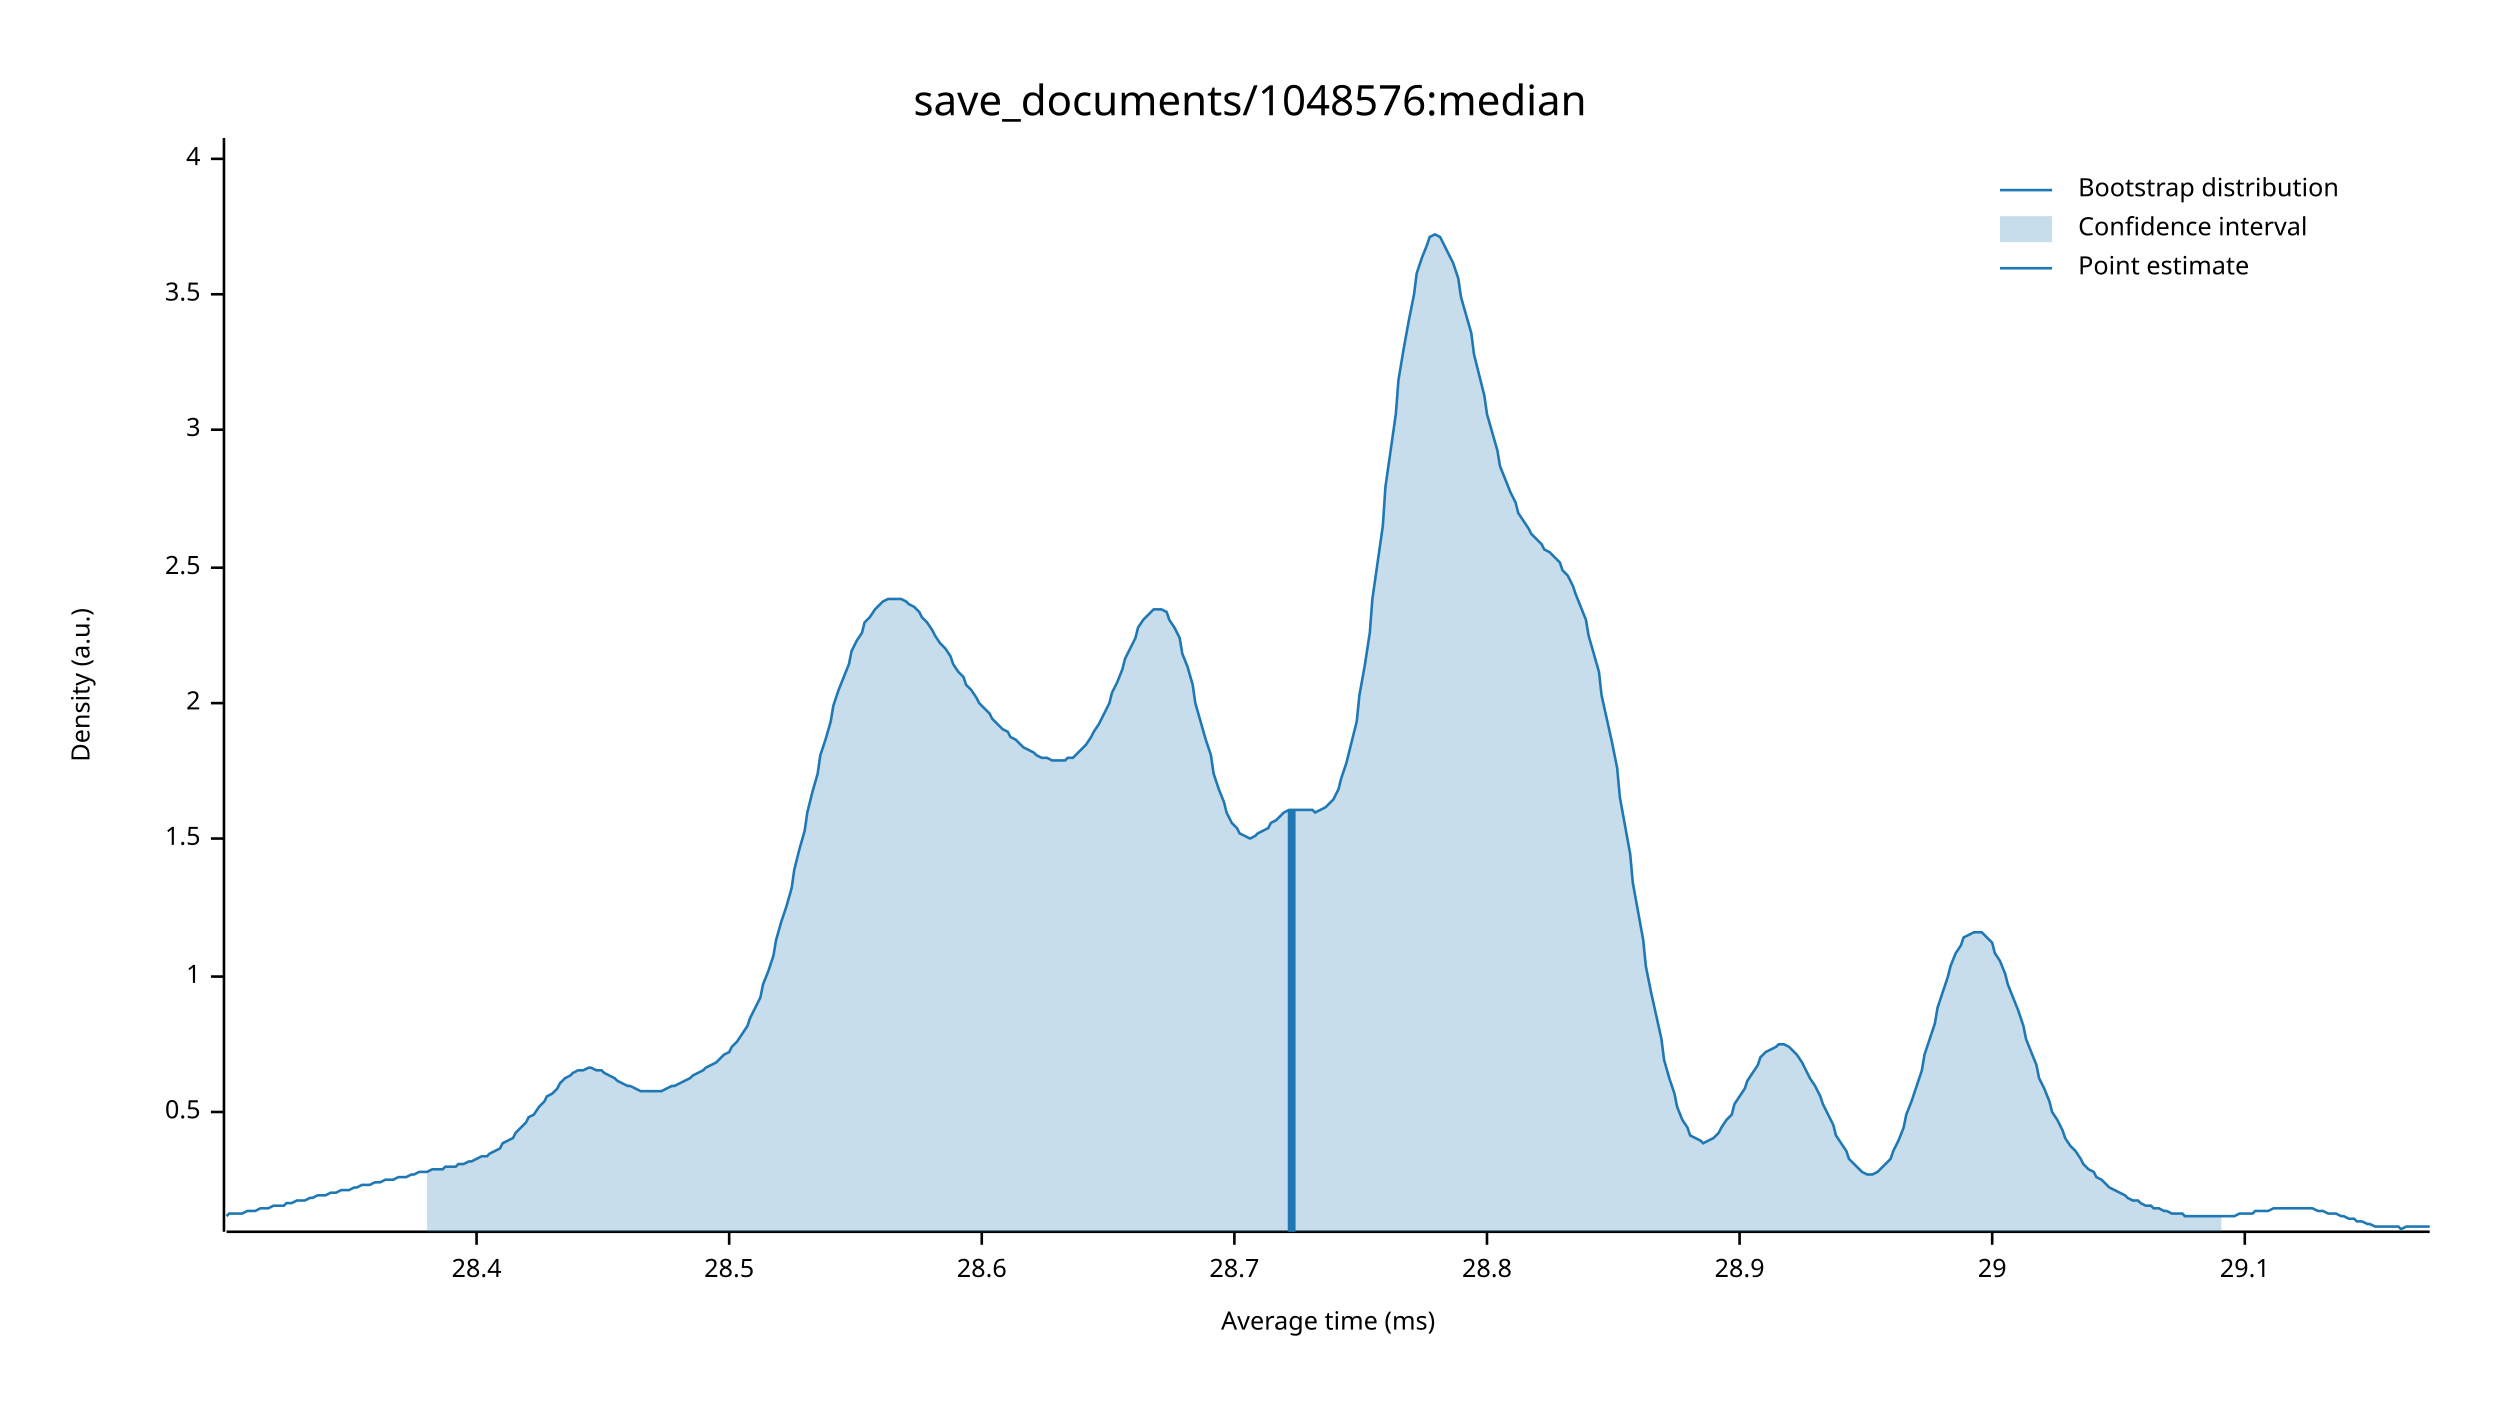
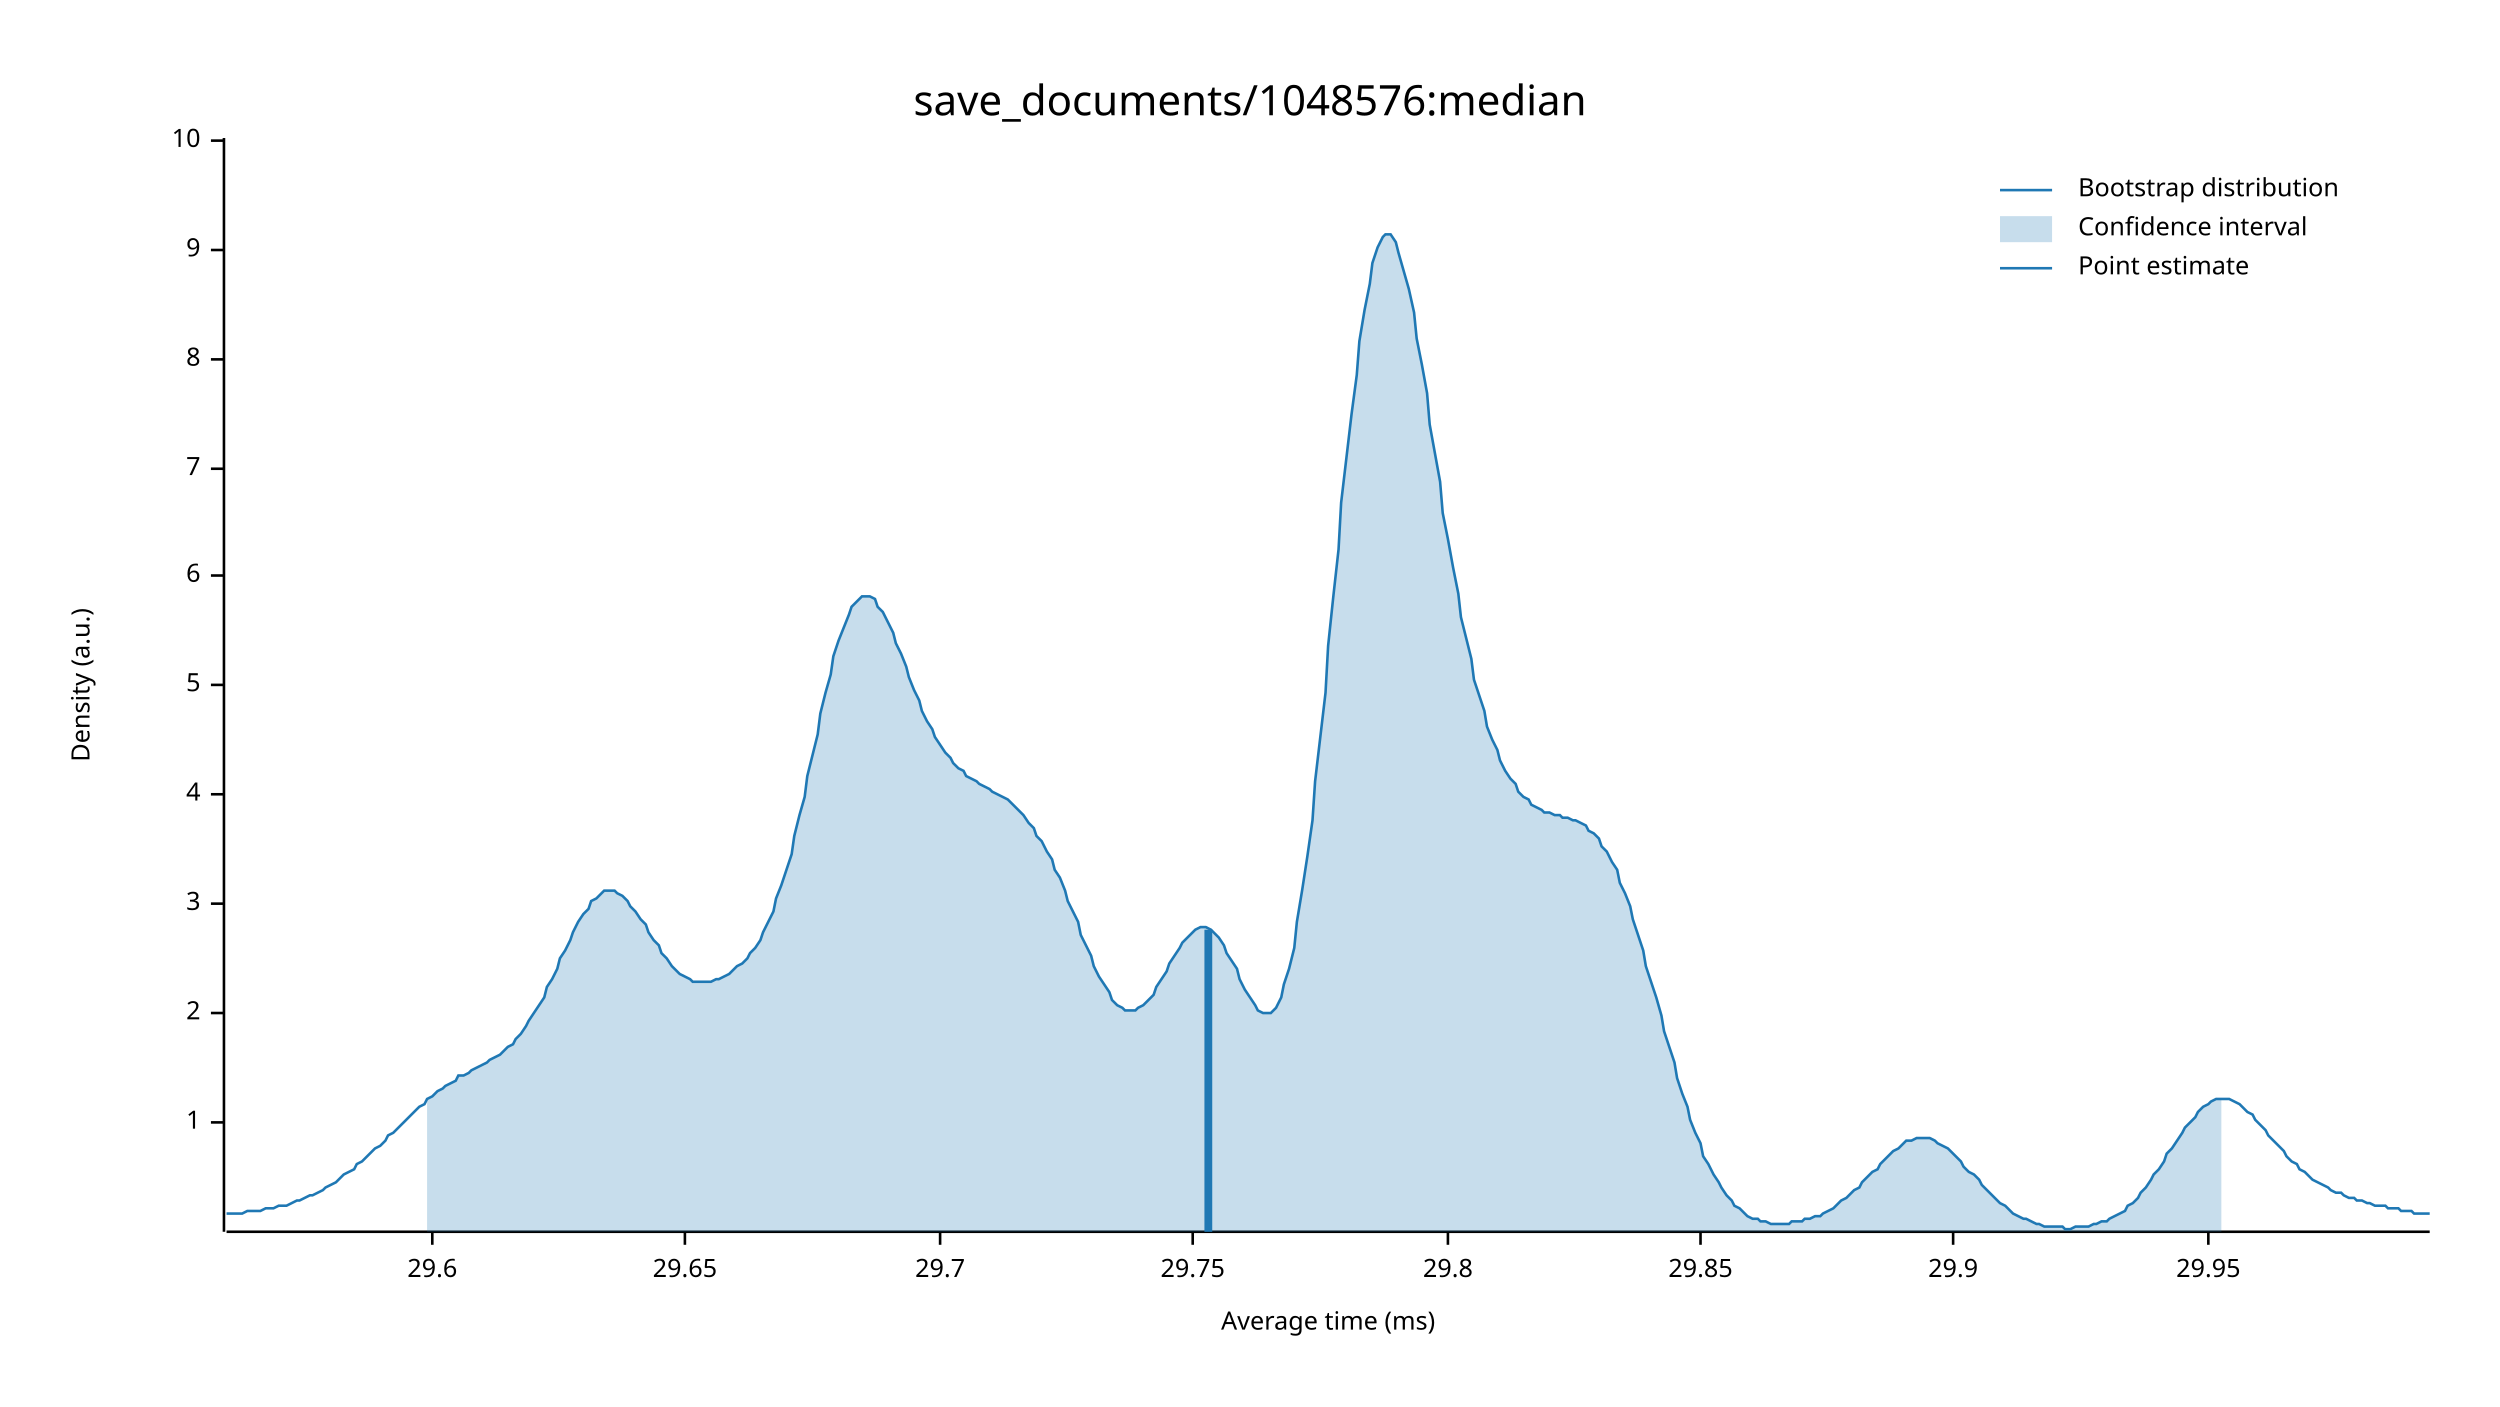
<svg xmlns="http://www.w3.org/2000/svg" width="960" height="540" viewBox="0 0 960 540">
  <text x="480" y="32" dy="0.76em" text-anchor="middle" font-family="sans-serif" font-size="16.129" opacity="1" fill="#000000">
save_documents/1048576:median
</text>
  <text x="27" y="263" dy="0.76em" text-anchor="middle" font-family="sans-serif" font-size="9.677" opacity="1" fill="#000000" transform="rotate(270, 27, 263)">
Density (a.u.)
</text>
  <text x="510" y="513" dy="-0.5ex" text-anchor="middle" font-family="sans-serif" font-size="9.677" opacity="1" fill="#000000">
Average time (ms)
</text>
  <polyline fill="none" opacity="1" stroke="#000000" stroke-width="1" points="86,53 86,473 " />
-   <text x="77" y="427" dy="0.5ex" text-anchor="end" font-family="sans-serif" font-size="9.677" opacity="1" fill="#000000">
- 0.5
- </text>
-   <polyline fill="none" opacity="1" stroke="#000000" stroke-width="1" points="81,427 86,427 " />
-   <text x="77" y="375" dy="0.5ex" text-anchor="end" font-family="sans-serif" font-size="9.677" opacity="1" fill="#000000">
+   <text x="77" y="431" dy="0.5ex" text-anchor="end" font-family="sans-serif" font-size="9.677" opacity="1" fill="#000000">
1
</text>
-   <polyline fill="none" opacity="1" stroke="#000000" stroke-width="1" points="81,375 86,375 " />
-   <text x="77" y="322" dy="0.5ex" text-anchor="end" font-family="sans-serif" font-size="9.677" opacity="1" fill="#000000">
- 1.5
- </text>
-   <polyline fill="none" opacity="1" stroke="#000000" stroke-width="1" points="81,322 86,322 " />
-   <text x="77" y="270" dy="0.5ex" text-anchor="end" font-family="sans-serif" font-size="9.677" opacity="1" fill="#000000">
+   <polyline fill="none" opacity="1" stroke="#000000" stroke-width="1" points="81,431 86,431 " />
+   <text x="77" y="389" dy="0.5ex" text-anchor="end" font-family="sans-serif" font-size="9.677" opacity="1" fill="#000000">
2
</text>
-   <polyline fill="none" opacity="1" stroke="#000000" stroke-width="1" points="81,270 86,270 " />
-   <text x="77" y="218" dy="0.5ex" text-anchor="end" font-family="sans-serif" font-size="9.677" opacity="1" fill="#000000">
- 2.5
- </text>
-   <polyline fill="none" opacity="1" stroke="#000000" stroke-width="1" points="81,218 86,218 " />
-   <text x="77" y="165" dy="0.5ex" text-anchor="end" font-family="sans-serif" font-size="9.677" opacity="1" fill="#000000">
+   <polyline fill="none" opacity="1" stroke="#000000" stroke-width="1" points="81,389 86,389 " />
+   <text x="77" y="347" dy="0.5ex" text-anchor="end" font-family="sans-serif" font-size="9.677" opacity="1" fill="#000000">
3
</text>
-   <polyline fill="none" opacity="1" stroke="#000000" stroke-width="1" points="81,165 86,165 " />
-   <text x="77" y="113" dy="0.5ex" text-anchor="end" font-family="sans-serif" font-size="9.677" opacity="1" fill="#000000">
- 3.5
- </text>
-   <polyline fill="none" opacity="1" stroke="#000000" stroke-width="1" points="81,113 86,113 " />
-   <text x="77" y="61" dy="0.5ex" text-anchor="end" font-family="sans-serif" font-size="9.677" opacity="1" fill="#000000">
+   <polyline fill="none" opacity="1" stroke="#000000" stroke-width="1" points="81,347 86,347 " />
+   <text x="77" y="305" dy="0.5ex" text-anchor="end" font-family="sans-serif" font-size="9.677" opacity="1" fill="#000000">
4
</text>
-   <polyline fill="none" opacity="1" stroke="#000000" stroke-width="1" points="81,61 86,61 " />
+   <polyline fill="none" opacity="1" stroke="#000000" stroke-width="1" points="81,305 86,305 " />
+   <text x="77" y="263" dy="0.5ex" text-anchor="end" font-family="sans-serif" font-size="9.677" opacity="1" fill="#000000">
+ 5
+ </text>
+   <polyline fill="none" opacity="1" stroke="#000000" stroke-width="1" points="81,263 86,263 " />
+   <text x="77" y="221" dy="0.5ex" text-anchor="end" font-family="sans-serif" font-size="9.677" opacity="1" fill="#000000">
+ 6
+ </text>
+   <polyline fill="none" opacity="1" stroke="#000000" stroke-width="1" points="81,221 86,221 " />
+   <text x="77" y="180" dy="0.5ex" text-anchor="end" font-family="sans-serif" font-size="9.677" opacity="1" fill="#000000">
+ 7
+ </text>
+   <polyline fill="none" opacity="1" stroke="#000000" stroke-width="1" points="81,180 86,180 " />
+   <text x="77" y="138" dy="0.5ex" text-anchor="end" font-family="sans-serif" font-size="9.677" opacity="1" fill="#000000">
+ 8
+ </text>
+   <polyline fill="none" opacity="1" stroke="#000000" stroke-width="1" points="81,138 86,138 " />
+   <text x="77" y="96" dy="0.5ex" text-anchor="end" font-family="sans-serif" font-size="9.677" opacity="1" fill="#000000">
+ 9
+ </text>
+   <polyline fill="none" opacity="1" stroke="#000000" stroke-width="1" points="81,96 86,96 " />
+   <text x="77" y="54" dy="0.5ex" text-anchor="end" font-family="sans-serif" font-size="9.677" opacity="1" fill="#000000">
+ 10
+ </text>
+   <polyline fill="none" opacity="1" stroke="#000000" stroke-width="1" points="81,54 86,54 " />
  <polyline fill="none" opacity="1" stroke="#000000" stroke-width="1" points="87,473 933,473 " />
-   <text x="183" y="483" dy="0.76em" text-anchor="middle" font-family="sans-serif" font-size="9.677" opacity="1" fill="#000000">
- 28.4
+   <text x="166" y="483" dy="0.76em" text-anchor="middle" font-family="sans-serif" font-size="9.677" opacity="1" fill="#000000">
+ 29.6
</text>
-   <polyline fill="none" opacity="1" stroke="#000000" stroke-width="1" points="183,473 183,478 " />
-   <text x="280" y="483" dy="0.76em" text-anchor="middle" font-family="sans-serif" font-size="9.677" opacity="1" fill="#000000">
- 28.5
+   <polyline fill="none" opacity="1" stroke="#000000" stroke-width="1" points="166,473 166,478 " />
+   <text x="263" y="483" dy="0.76em" text-anchor="middle" font-family="sans-serif" font-size="9.677" opacity="1" fill="#000000">
+ 29.65
</text>
-   <polyline fill="none" opacity="1" stroke="#000000" stroke-width="1" points="280,473 280,478 " />
-   <text x="377" y="483" dy="0.76em" text-anchor="middle" font-family="sans-serif" font-size="9.677" opacity="1" fill="#000000">
- 28.6
+   <polyline fill="none" opacity="1" stroke="#000000" stroke-width="1" points="263,473 263,478 " />
+   <text x="361" y="483" dy="0.76em" text-anchor="middle" font-family="sans-serif" font-size="9.677" opacity="1" fill="#000000">
+ 29.7
</text>
-   <polyline fill="none" opacity="1" stroke="#000000" stroke-width="1" points="377,473 377,478 " />
-   <text x="474" y="483" dy="0.76em" text-anchor="middle" font-family="sans-serif" font-size="9.677" opacity="1" fill="#000000">
- 28.7
+   <polyline fill="none" opacity="1" stroke="#000000" stroke-width="1" points="361,473 361,478 " />
+   <text x="458" y="483" dy="0.76em" text-anchor="middle" font-family="sans-serif" font-size="9.677" opacity="1" fill="#000000">
+ 29.75
</text>
-   <polyline fill="none" opacity="1" stroke="#000000" stroke-width="1" points="474,473 474,478 " />
-   <text x="571" y="483" dy="0.76em" text-anchor="middle" font-family="sans-serif" font-size="9.677" opacity="1" fill="#000000">
- 28.8
+   <polyline fill="none" opacity="1" stroke="#000000" stroke-width="1" points="458,473 458,478 " />
+   <text x="556" y="483" dy="0.76em" text-anchor="middle" font-family="sans-serif" font-size="9.677" opacity="1" fill="#000000">
+ 29.8
</text>
-   <polyline fill="none" opacity="1" stroke="#000000" stroke-width="1" points="571,473 571,478 " />
-   <text x="668" y="483" dy="0.76em" text-anchor="middle" font-family="sans-serif" font-size="9.677" opacity="1" fill="#000000">
- 28.9
+   <polyline fill="none" opacity="1" stroke="#000000" stroke-width="1" points="556,473 556,478 " />
+   <text x="653" y="483" dy="0.76em" text-anchor="middle" font-family="sans-serif" font-size="9.677" opacity="1" fill="#000000">
+ 29.85
</text>
-   <polyline fill="none" opacity="1" stroke="#000000" stroke-width="1" points="668,473 668,478 " />
-   <text x="765" y="483" dy="0.76em" text-anchor="middle" font-family="sans-serif" font-size="9.677" opacity="1" fill="#000000">
- 29
+   <polyline fill="none" opacity="1" stroke="#000000" stroke-width="1" points="653,473 653,478 " />
+   <text x="750" y="483" dy="0.76em" text-anchor="middle" font-family="sans-serif" font-size="9.677" opacity="1" fill="#000000">
+ 29.9
</text>
-   <polyline fill="none" opacity="1" stroke="#000000" stroke-width="1" points="765,473 765,478 " />
-   <text x="862" y="483" dy="0.76em" text-anchor="middle" font-family="sans-serif" font-size="9.677" opacity="1" fill="#000000">
- 29.1
+   <polyline fill="none" opacity="1" stroke="#000000" stroke-width="1" points="750,473 750,478 " />
+   <text x="848" y="483" dy="0.76em" text-anchor="middle" font-family="sans-serif" font-size="9.677" opacity="1" fill="#000000">
+ 29.95
</text>
-   <polyline fill="none" opacity="1" stroke="#000000" stroke-width="1" points="862,473 862,478 " />
-   <polyline fill="none" opacity="1" stroke="#1F78B4" stroke-width="1" points="87,467 88,466 90,466 92,466 93,466 95,465 97,465 98,465 100,464 102,464 103,464 105,463 107,463 109,463 110,462 112,462 114,461 115,461 117,461 119,460 120,460 122,459 124,459 125,459 127,458 129,458 131,457 132,457 134,457 136,456 137,456 139,455 141,455 142,455 144,454 146,454 148,453 149,453 151,453 153,452 154,452 156,452 158,451 159,451 161,450 163,450 164,450 166,449 168,449 170,449 171,448 173,448 175,448 176,447 178,447 180,446 181,446 183,445 185,444 187,444 188,443 190,442 192,441 193,439 195,438 197,437 198,435 200,433 202,431 203,429 205,428 207,425 209,423 210,421 212,420 214,418 215,416 217,414 219,413 220,412 222,411 224,411 226,410 227,410 229,411 231,411 232,412 234,413 236,414 237,415 239,416 241,417 242,417 244,418 246,419 248,419 249,419 251,419 253,419 254,419 256,418 258,417 259,417 261,416 263,415 265,414 266,413 268,412 270,411 271,410 273,409 275,408 276,407 278,405 280,404 281,402 283,400 285,397 287,394 288,391 290,387 292,383 293,378 295,373 297,367 298,361 300,354 302,348 304,341 305,334 307,326 309,319 310,312 312,304 314,297 315,290 317,284 319,277 320,271 322,265 324,260 326,255 327,250 329,246 331,243 332,239 334,237 336,234 337,233 339,231 341,230 343,230 344,230 346,230 348,231 349,232 351,233 353,235 354,237 356,239 358,242 359,244 361,247 363,249 365,252 366,255 368,258 370,260 371,263 373,265 375,268 376,270 378,272 380,274 381,276 383,278 385,280 387,281 388,283 390,284 392,286 393,287 395,288 397,289 398,290 400,291 402,291 404,292 405,292 407,292 409,292 410,291 412,291 414,289 415,288 417,286 419,283 420,281 422,278 424,274 426,270 427,266 429,262 431,257 432,253 434,249 436,245 437,241 439,238 441,236 443,234 444,234 446,234 448,235 449,238 451,241 453,245 454,251 456,256 458,263 459,270 461,277 463,284 465,290 466,297 468,303 470,308 471,312 473,316 475,318 476,320 478,321 480,322 482,321 483,320 485,319 487,318 488,316 490,315 492,313 493,312 495,311 497,311 498,311 500,311 502,311 504,311 505,312 507,311 509,310 510,309 512,307 514,303 515,299 517,293 519,285 521,277 522,267 524,256 526,243 527,230 529,216 531,202 532,187 534,173 536,159 537,146 539,134 541,123 543,113 544,105 546,99 548,94 549,91 551,90 553,91 554,93 556,97 558,101 560,107 561,114 563,121 565,128 566,136 568,144 570,152 571,159 573,166 575,173 576,179 578,184 580,189 582,193 583,197 585,200 587,203 588,205 590,207 592,209 593,211 595,212 597,214 599,216 600,219 602,221 604,225 605,228 607,233 609,238 610,244 612,251 614,258 615,267 617,276 619,285 621,295 622,306 624,317 626,328 627,339 629,350 631,361 632,371 634,381 636,390 638,399 639,407 641,414 643,420 644,425 646,430 648,433 649,436 651,437 653,438 654,439 656,438 658,437 660,435 661,433 663,430 665,428 666,424 668,421 670,418 671,415 673,412 675,409 676,406 678,404 680,403 682,402 683,401 685,401 687,402 688,403 690,405 692,408 693,410 695,414 697,417 699,421 700,424 702,428 704,432 705,436 707,439 709,442 710,445 712,447 714,449 715,450 717,451 719,451 721,450 722,449 724,447 726,445 727,442 729,438 731,433 732,428 734,423 736,417 738,411 739,405 741,399 743,393 744,387 746,381 748,375 749,371 751,366 753,363 754,360 756,359 758,358 760,358 761,358 763,360 765,362 766,366 768,369 770,374 771,378 773,383 775,388 777,394 778,399 780,404 782,409 783,414 785,418 787,423 788,427 790,430 792,434 793,437 795,440 797,442 799,445 800,447 802,449 804,450 805,452 807,453 809,455 810,456 812,457 814,458 816,459 817,460 819,461 821,461 822,462 824,463 826,463 827,464 829,464 831,465 832,465 834,466 836,466 838,466 839,467 841,467 843,467 844,467 846,467 848,467 849,467 851,467 853,467 855,467 856,467 858,467 860,466 861,466 863,466 865,466 866,465 868,465 870,465 871,465 873,464 875,464 877,464 878,464 880,464 882,464 883,464 885,464 887,464 888,464 890,465 892,465 894,466 895,466 897,466 899,467 900,467 902,468 904,468 905,469 907,469 909,470 910,470 912,471 914,471 916,471 917,471 919,471 921,471 922,472 924,471 926,471 927,471 929,471 931,471 933,471 " />
-   <polygon opacity="0.25" fill="#1F78B4" points="164,450 166,449 168,449 170,449 171,448 173,448 175,448 176,447 178,447 180,446 181,446 183,445 185,444 187,444 188,443 190,442 192,441 193,439 195,438 197,437 198,435 200,433 202,431 203,429 205,428 207,425 209,423 210,421 212,420 214,418 215,416 217,414 219,413 220,412 222,411 224,411 226,410 227,410 229,411 231,411 232,412 234,413 236,414 237,415 239,416 241,417 242,417 244,418 246,419 248,419 249,419 251,419 253,419 254,419 256,418 258,417 259,417 261,416 263,415 265,414 266,413 268,412 270,411 271,410 273,409 275,408 276,407 278,405 280,404 281,402 283,400 285,397 287,394 288,391 290,387 292,383 293,378 295,373 297,367 298,361 300,354 302,348 304,341 305,334 307,326 309,319 310,312 312,304 314,297 315,290 317,284 319,277 320,271 322,265 324,260 326,255 327,250 329,246 331,243 332,239 334,237 336,234 337,233 339,231 341,230 343,230 344,230 346,230 348,231 349,232 351,233 353,235 354,237 356,239 358,242 359,244 361,247 363,249 365,252 366,255 368,258 370,260 371,263 373,265 375,268 376,270 378,272 380,274 381,276 383,278 385,280 387,281 388,283 390,284 392,286 393,287 395,288 397,289 398,290 400,291 402,291 404,292 405,292 407,292 409,292 410,291 412,291 414,289 415,288 417,286 419,283 420,281 422,278 424,274 426,270 427,266 429,262 431,257 432,253 434,249 436,245 437,241 439,238 441,236 443,234 444,234 446,234 448,235 449,238 451,241 453,245 454,251 456,256 458,263 459,270 461,277 463,284 465,290 466,297 468,303 470,308 471,312 473,316 475,318 476,320 478,321 480,322 482,321 483,320 485,319 487,318 488,316 490,315 492,313 493,312 495,311 497,311 498,311 500,311 502,311 504,311 505,312 507,311 509,310 510,309 512,307 514,303 515,299 517,293 519,285 521,277 522,267 524,256 526,243 527,230 529,216 531,202 532,187 534,173 536,159 537,146 539,134 541,123 543,113 544,105 546,99 548,94 549,91 551,90 553,91 554,93 556,97 558,101 560,107 561,114 563,121 565,128 566,136 568,144 570,152 571,159 573,166 575,173 576,179 578,184 580,189 582,193 583,197 585,200 587,203 588,205 590,207 592,209 593,211 595,212 597,214 599,216 600,219 602,221 604,225 605,228 607,233 609,238 610,244 612,251 614,258 615,267 617,276 619,285 621,295 622,306 624,317 626,328 627,339 629,350 631,361 632,371 634,381 636,390 638,399 639,407 641,414 643,420 644,425 646,430 648,433 649,436 651,437 653,438 654,439 656,438 658,437 660,435 661,433 663,430 665,428 666,424 668,421 670,418 671,415 673,412 675,409 676,406 678,404 680,403 682,402 683,401 685,401 687,402 688,403 690,405 692,408 693,410 695,414 697,417 699,421 700,424 702,428 704,432 705,436 707,439 709,442 710,445 712,447 714,449 715,450 717,451 719,451 721,450 722,449 724,447 726,445 727,442 729,438 731,433 732,428 734,423 736,417 738,411 739,405 741,399 743,393 744,387 746,381 748,375 749,371 751,366 753,363 754,360 756,359 758,358 760,358 761,358 763,360 765,362 766,366 768,369 770,374 771,378 773,383 775,388 777,394 778,399 780,404 782,409 783,414 785,418 787,423 788,427 790,430 792,434 793,437 795,440 797,442 799,445 800,447 802,449 804,450 805,452 807,453 809,455 810,456 812,457 814,458 816,459 817,460 819,461 821,461 822,462 824,463 826,463 827,464 829,464 831,465 832,465 834,466 836,466 838,466 839,467 841,467 843,467 844,467 846,467 848,467 849,467 851,467 853,467 853,473 164,473 " />
-   <polyline fill="none" opacity="1" stroke="#1F78B4" stroke-width="3" points="496,473 496,311 " />
+   <polyline fill="none" opacity="1" stroke="#000000" stroke-width="1" points="848,473 848,478 " />
+   <polyline fill="none" opacity="1" stroke="#1F78B4" stroke-width="1" points="87,466 88,466 90,466 92,466 93,466 95,465 97,465 98,465 100,465 102,464 103,464 105,464 107,463 109,463 110,463 112,462 114,461 115,461 117,460 119,459 120,459 122,458 124,457 125,456 127,455 129,454 131,452 132,451 134,450 136,449 137,447 139,446 141,444 142,443 144,441 146,440 148,438 149,436 151,435 153,433 154,432 156,430 158,428 159,427 161,425 163,424 164,422 166,421 168,419 170,418 171,417 173,416 175,415 176,413 178,413 180,412 181,411 183,410 185,409 187,408 188,407 190,406 192,405 193,404 195,402 197,401 198,399 200,397 202,394 203,392 205,389 207,386 209,383 210,379 212,376 214,372 215,368 217,365 219,361 220,358 222,354 224,351 226,349 227,346 229,345 231,343 232,342 234,342 236,342 237,343 239,344 241,346 242,348 244,350 246,353 248,355 249,358 251,361 253,363 254,366 256,368 258,371 259,372 261,374 263,375 265,376 266,377 268,377 270,377 271,377 273,377 275,376 276,376 278,375 280,374 281,373 283,371 285,370 287,368 288,366 290,364 292,361 293,358 295,354 297,350 298,345 300,340 302,334 304,328 305,321 307,313 309,306 310,298 312,290 314,282 315,274 317,266 319,259 320,252 322,246 324,241 326,236 327,233 329,231 331,229 332,229 334,229 336,230 337,233 339,235 341,239 343,243 344,247 346,251 348,256 349,260 351,265 353,269 354,273 356,277 358,280 359,283 361,286 363,289 365,291 366,293 368,295 370,296 371,298 373,299 375,300 376,301 378,302 380,303 381,304 383,305 385,306 387,307 388,308 390,310 392,312 393,313 395,316 397,318 398,321 400,323 402,327 404,330 405,334 407,337 409,342 410,346 412,350 414,354 415,359 417,363 419,367 420,371 422,375 424,378 426,381 427,384 429,386 431,387 432,388 434,388 436,388 437,387 439,386 441,384 443,382 444,379 446,376 448,373 449,370 451,367 453,364 454,362 456,360 458,358 459,357 461,356 463,356 465,357 466,358 468,360 470,363 471,366 473,369 475,372 476,376 478,380 480,383 482,386 483,388 485,389 487,389 488,389 490,387 492,383 493,378 495,372 497,364 498,354 500,342 502,329 504,315 505,300 507,283 509,266 510,248 512,229 514,211 515,193 517,176 519,159 521,144 522,131 524,119 526,109 527,101 529,95 531,91 532,90 534,90 536,93 537,97 539,104 541,111 543,120 544,130 546,140 548,151 549,163 551,174 553,185 554,197 556,207 558,218 560,228 561,237 563,245 565,253 566,261 568,267 570,273 571,279 573,284 575,288 576,292 578,296 580,299 582,301 583,304 585,306 587,307 588,309 590,310 592,311 593,312 595,312 597,313 599,313 600,314 602,314 604,315 605,315 607,316 609,317 610,319 612,320 614,322 615,325 617,327 619,331 621,334 622,339 624,343 626,348 627,353 629,359 631,365 632,371 634,377 636,383 638,390 639,396 641,402 643,408 644,414 646,420 648,425 649,430 651,435 653,439 654,444 656,447 658,451 660,454 661,456 663,459 665,461 666,463 668,464 670,466 671,467 673,468 675,468 676,469 678,469 680,470 682,470 683,470 685,470 687,470 688,469 690,469 692,469 693,468 695,468 697,467 699,467 700,466 702,465 704,464 705,463 707,461 709,460 710,459 712,457 714,456 715,454 717,452 719,450 721,449 722,447 724,445 726,443 727,442 729,441 731,439 732,438 734,438 736,437 738,437 739,437 741,437 743,438 744,439 746,440 748,441 749,442 751,444 753,446 754,448 756,450 758,451 760,453 761,455 763,457 765,459 766,460 768,462 770,463 771,464 773,466 775,467 777,468 778,468 780,469 782,470 783,470 785,471 787,471 788,471 790,471 792,471 793,472 795,472 797,471 799,471 800,471 802,471 804,470 805,470 807,469 809,469 810,468 812,467 814,466 816,465 817,463 819,462 821,460 822,458 824,456 826,453 827,451 829,449 831,446 832,443 834,441 836,438 838,435 839,433 841,431 843,429 844,427 846,425 848,424 849,423 851,422 853,422 855,422 856,422 858,423 860,424 861,425 863,427 865,428 866,430 868,432 870,434 871,436 873,438 875,440 877,442 878,444 880,446 882,447 883,449 885,450 887,452 888,453 890,454 892,455 894,456 895,457 897,458 899,458 900,459 902,460 904,460 905,461 907,461 909,462 910,462 912,463 914,463 916,463 917,464 919,464 921,464 922,465 924,465 926,465 927,466 929,466 931,466 933,466 " />
+   <polygon opacity="0.25" fill="#1F78B4" points="164,422 166,421 168,419 170,418 171,417 173,416 175,415 176,413 178,413 180,412 181,411 183,410 185,409 187,408 188,407 190,406 192,405 193,404 195,402 197,401 198,399 200,397 202,394 203,392 205,389 207,386 209,383 210,379 212,376 214,372 215,368 217,365 219,361 220,358 222,354 224,351 226,349 227,346 229,345 231,343 232,342 234,342 236,342 237,343 239,344 241,346 242,348 244,350 246,353 248,355 249,358 251,361 253,363 254,366 256,368 258,371 259,372 261,374 263,375 265,376 266,377 268,377 270,377 271,377 273,377 275,376 276,376 278,375 280,374 281,373 283,371 285,370 287,368 288,366 290,364 292,361 293,358 295,354 297,350 298,345 300,340 302,334 304,328 305,321 307,313 309,306 310,298 312,290 314,282 315,274 317,266 319,259 320,252 322,246 324,241 326,236 327,233 329,231 331,229 332,229 334,229 336,230 337,233 339,235 341,239 343,243 344,247 346,251 348,256 349,260 351,265 353,269 354,273 356,277 358,280 359,283 361,286 363,289 365,291 366,293 368,295 370,296 371,298 373,299 375,300 376,301 378,302 380,303 381,304 383,305 385,306 387,307 388,308 390,310 392,312 393,313 395,316 397,318 398,321 400,323 402,327 404,330 405,334 407,337 409,342 410,346 412,350 414,354 415,359 417,363 419,367 420,371 422,375 424,378 426,381 427,384 429,386 431,387 432,388 434,388 436,388 437,387 439,386 441,384 443,382 444,379 446,376 448,373 449,370 451,367 453,364 454,362 456,360 458,358 459,357 461,356 463,356 465,357 466,358 468,360 470,363 471,366 473,369 475,372 476,376 478,380 480,383 482,386 483,388 485,389 487,389 488,389 490,387 492,383 493,378 495,372 497,364 498,354 500,342 502,329 504,315 505,300 507,283 509,266 510,248 512,229 514,211 515,193 517,176 519,159 521,144 522,131 524,119 526,109 527,101 529,95 531,91 532,90 534,90 536,93 537,97 539,104 541,111 543,120 544,130 546,140 548,151 549,163 551,174 553,185 554,197 556,207 558,218 560,228 561,237 563,245 565,253 566,261 568,267 570,273 571,279 573,284 575,288 576,292 578,296 580,299 582,301 583,304 585,306 587,307 588,309 590,310 592,311 593,312 595,312 597,313 599,313 600,314 602,314 604,315 605,315 607,316 609,317 610,319 612,320 614,322 615,325 617,327 619,331 621,334 622,339 624,343 626,348 627,353 629,359 631,365 632,371 634,377 636,383 638,390 639,396 641,402 643,408 644,414 646,420 648,425 649,430 651,435 653,439 654,444 656,447 658,451 660,454 661,456 663,459 665,461 666,463 668,464 670,466 671,467 673,468 675,468 676,469 678,469 680,470 682,470 683,470 685,470 687,470 688,469 690,469 692,469 693,468 695,468 697,467 699,467 700,466 702,465 704,464 705,463 707,461 709,460 710,459 712,457 714,456 715,454 717,452 719,450 721,449 722,447 724,445 726,443 727,442 729,441 731,439 732,438 734,438 736,437 738,437 739,437 741,437 743,438 744,439 746,440 748,441 749,442 751,444 753,446 754,448 756,450 758,451 760,453 761,455 763,457 765,459 766,460 768,462 770,463 771,464 773,466 775,467 777,468 778,468 780,469 782,470 783,470 785,471 787,471 788,471 790,471 792,471 793,472 795,472 797,471 799,471 800,471 802,471 804,470 805,470 807,469 809,469 810,468 812,467 814,466 816,465 817,463 819,462 821,460 822,458 824,456 826,453 827,451 829,449 831,446 832,443 834,441 836,438 838,435 839,433 841,431 843,429 844,427 846,425 848,424 849,423 851,422 853,422 853,473 164,473 " />
+   <polyline fill="none" opacity="1" stroke="#1F78B4" stroke-width="3" points="464,473 464,357 " />
  <text x="798" y="68" dy="0.76em" text-anchor="start" font-family="sans-serif" font-size="9.677" opacity="1" fill="#000000">
Bootstrap distribution
</text>
  <text x="798" y="83" dy="0.76em" text-anchor="start" font-family="sans-serif" font-size="9.677" opacity="1" fill="#000000">
Confidence interval
</text>
  <text x="798" y="98" dy="0.76em" text-anchor="start" font-family="sans-serif" font-size="9.677" opacity="1" fill="#000000">
Point estimate
</text>
  <polyline fill="none" opacity="1" stroke="#1F78B4" stroke-width="1" points="768,73 788,73 " />
  <rect x="768" y="83" width="20" height="10" opacity="0.25" fill="#1F78B4" stroke="none" />
  <polyline fill="none" opacity="1" stroke="#1F78B4" stroke-width="1" points="768,103 788,103 " />
</svg>
